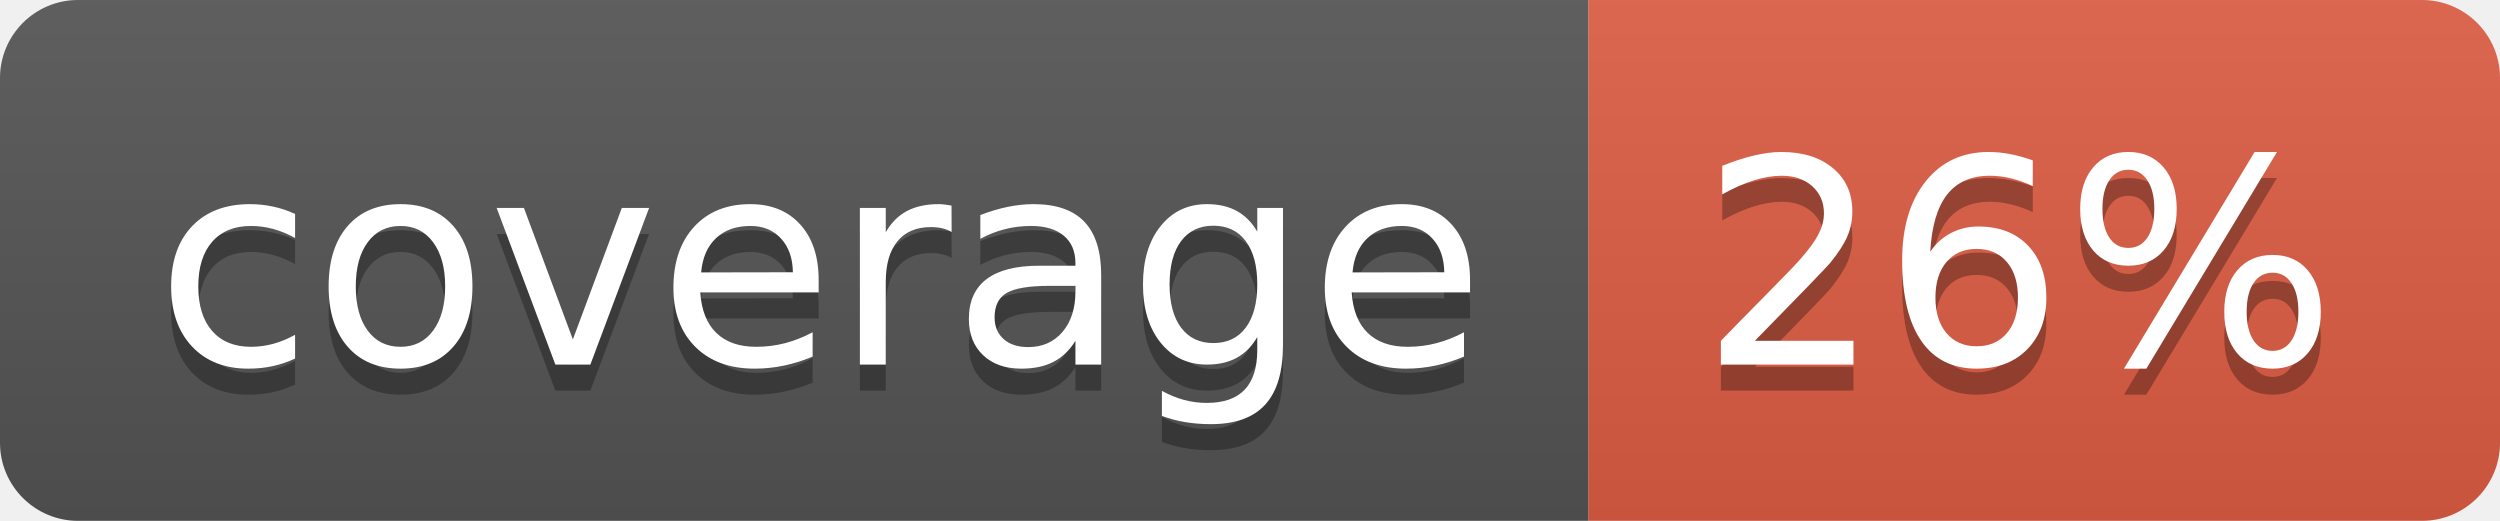
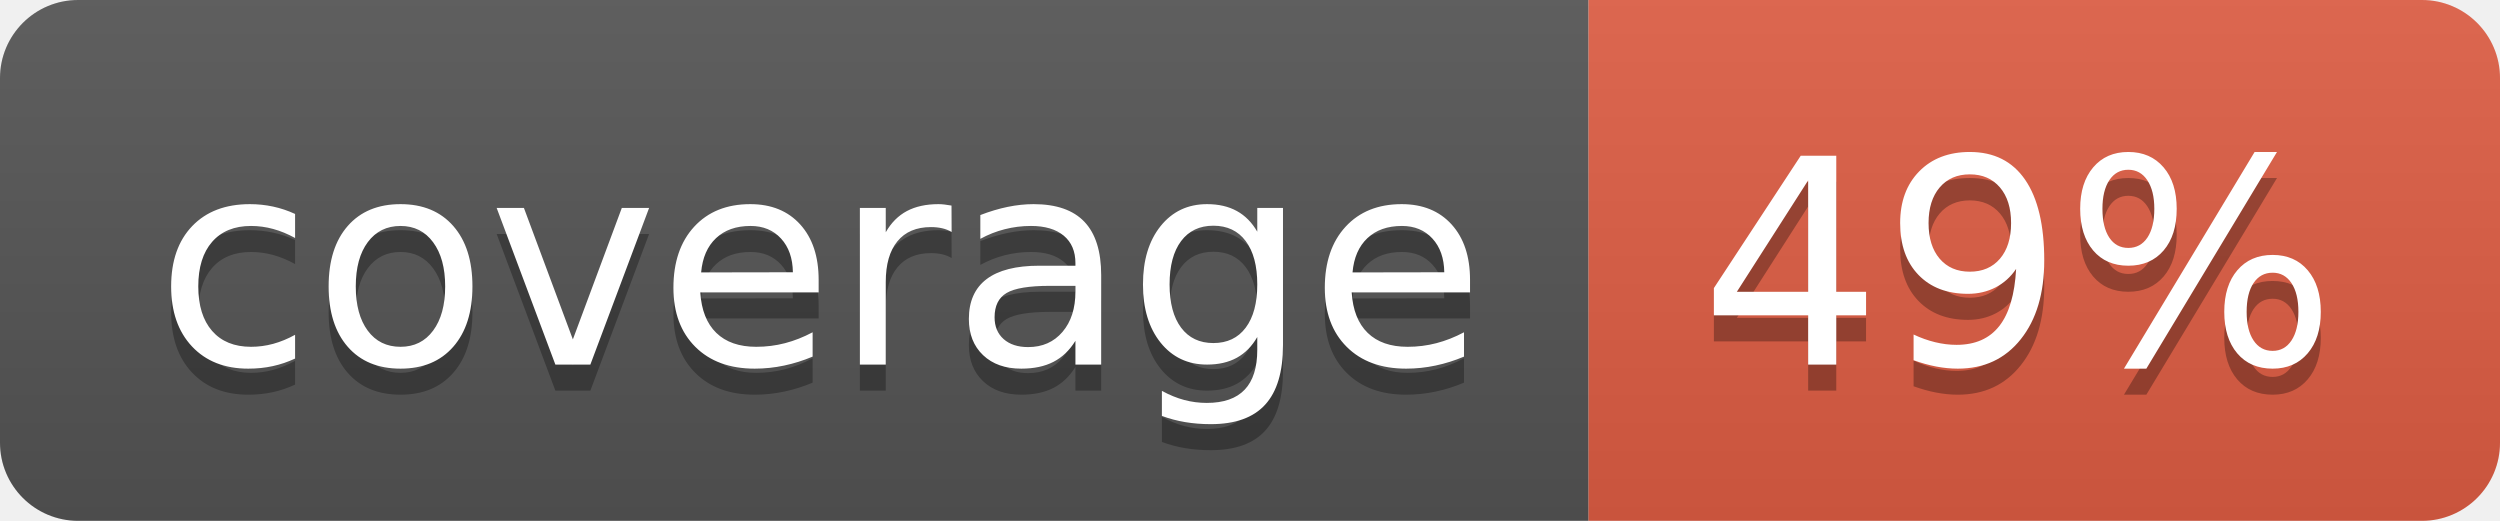
- <svg xmlns="http://www.w3.org/2000/svg" width="96" height="20" role="img" aria-label="coverage: 26%">
+ <svg xmlns="http://www.w3.org/2000/svg" width="96" height="20" role="img" aria-label="coverage: 49%">
  <linearGradient id="s" x2="0" y2="100%">
    <stop offset="0" stop-color="#bbb" stop-opacity=".1" />
    <stop offset="1" stop-opacity=".1" />
  </linearGradient>
  <clipPath id="r">
    <rect width="96" height="20" rx="3" fill="#fff" />
  </clipPath>
  <g clip-path="url(#r)">
    <rect width="61" height="20" fill="#555" />
    <rect x="61" width="35" height="20" fill="#e05d44" />
    <rect width="96" height="20" fill="url(#s)" />
  </g>
  <g fill="#fff" text-anchor="middle" font-family="Verdana,Geneva,DejaVu Sans,sans-serif" text-rendering="geometricPrecision" font-size="110">
    <text aria-hidden="true" x="315" y="150" fill="#010101" fill-opacity=".3" transform="scale(.1)" textLength="510">coverage</text>
    <text x="315" y="140" transform="scale(.1)" fill="#fff" textLength="510">coverage</text>
-     <text aria-hidden="true" x="775" y="150" fill="#010101" fill-opacity=".3" transform="scale(.1)" textLength="250">26%</text>
-     <text x="775" y="140" transform="scale(.1)" fill="#fff" textLength="250">26%</text>
+     <text aria-hidden="true" x="775" y="150" fill="#010101" fill-opacity=".3" transform="scale(.1)" textLength="250">49%</text>
+     <text x="775" y="140" transform="scale(.1)" fill="#fff" textLength="250">49%</text>
  </g>
</svg>
